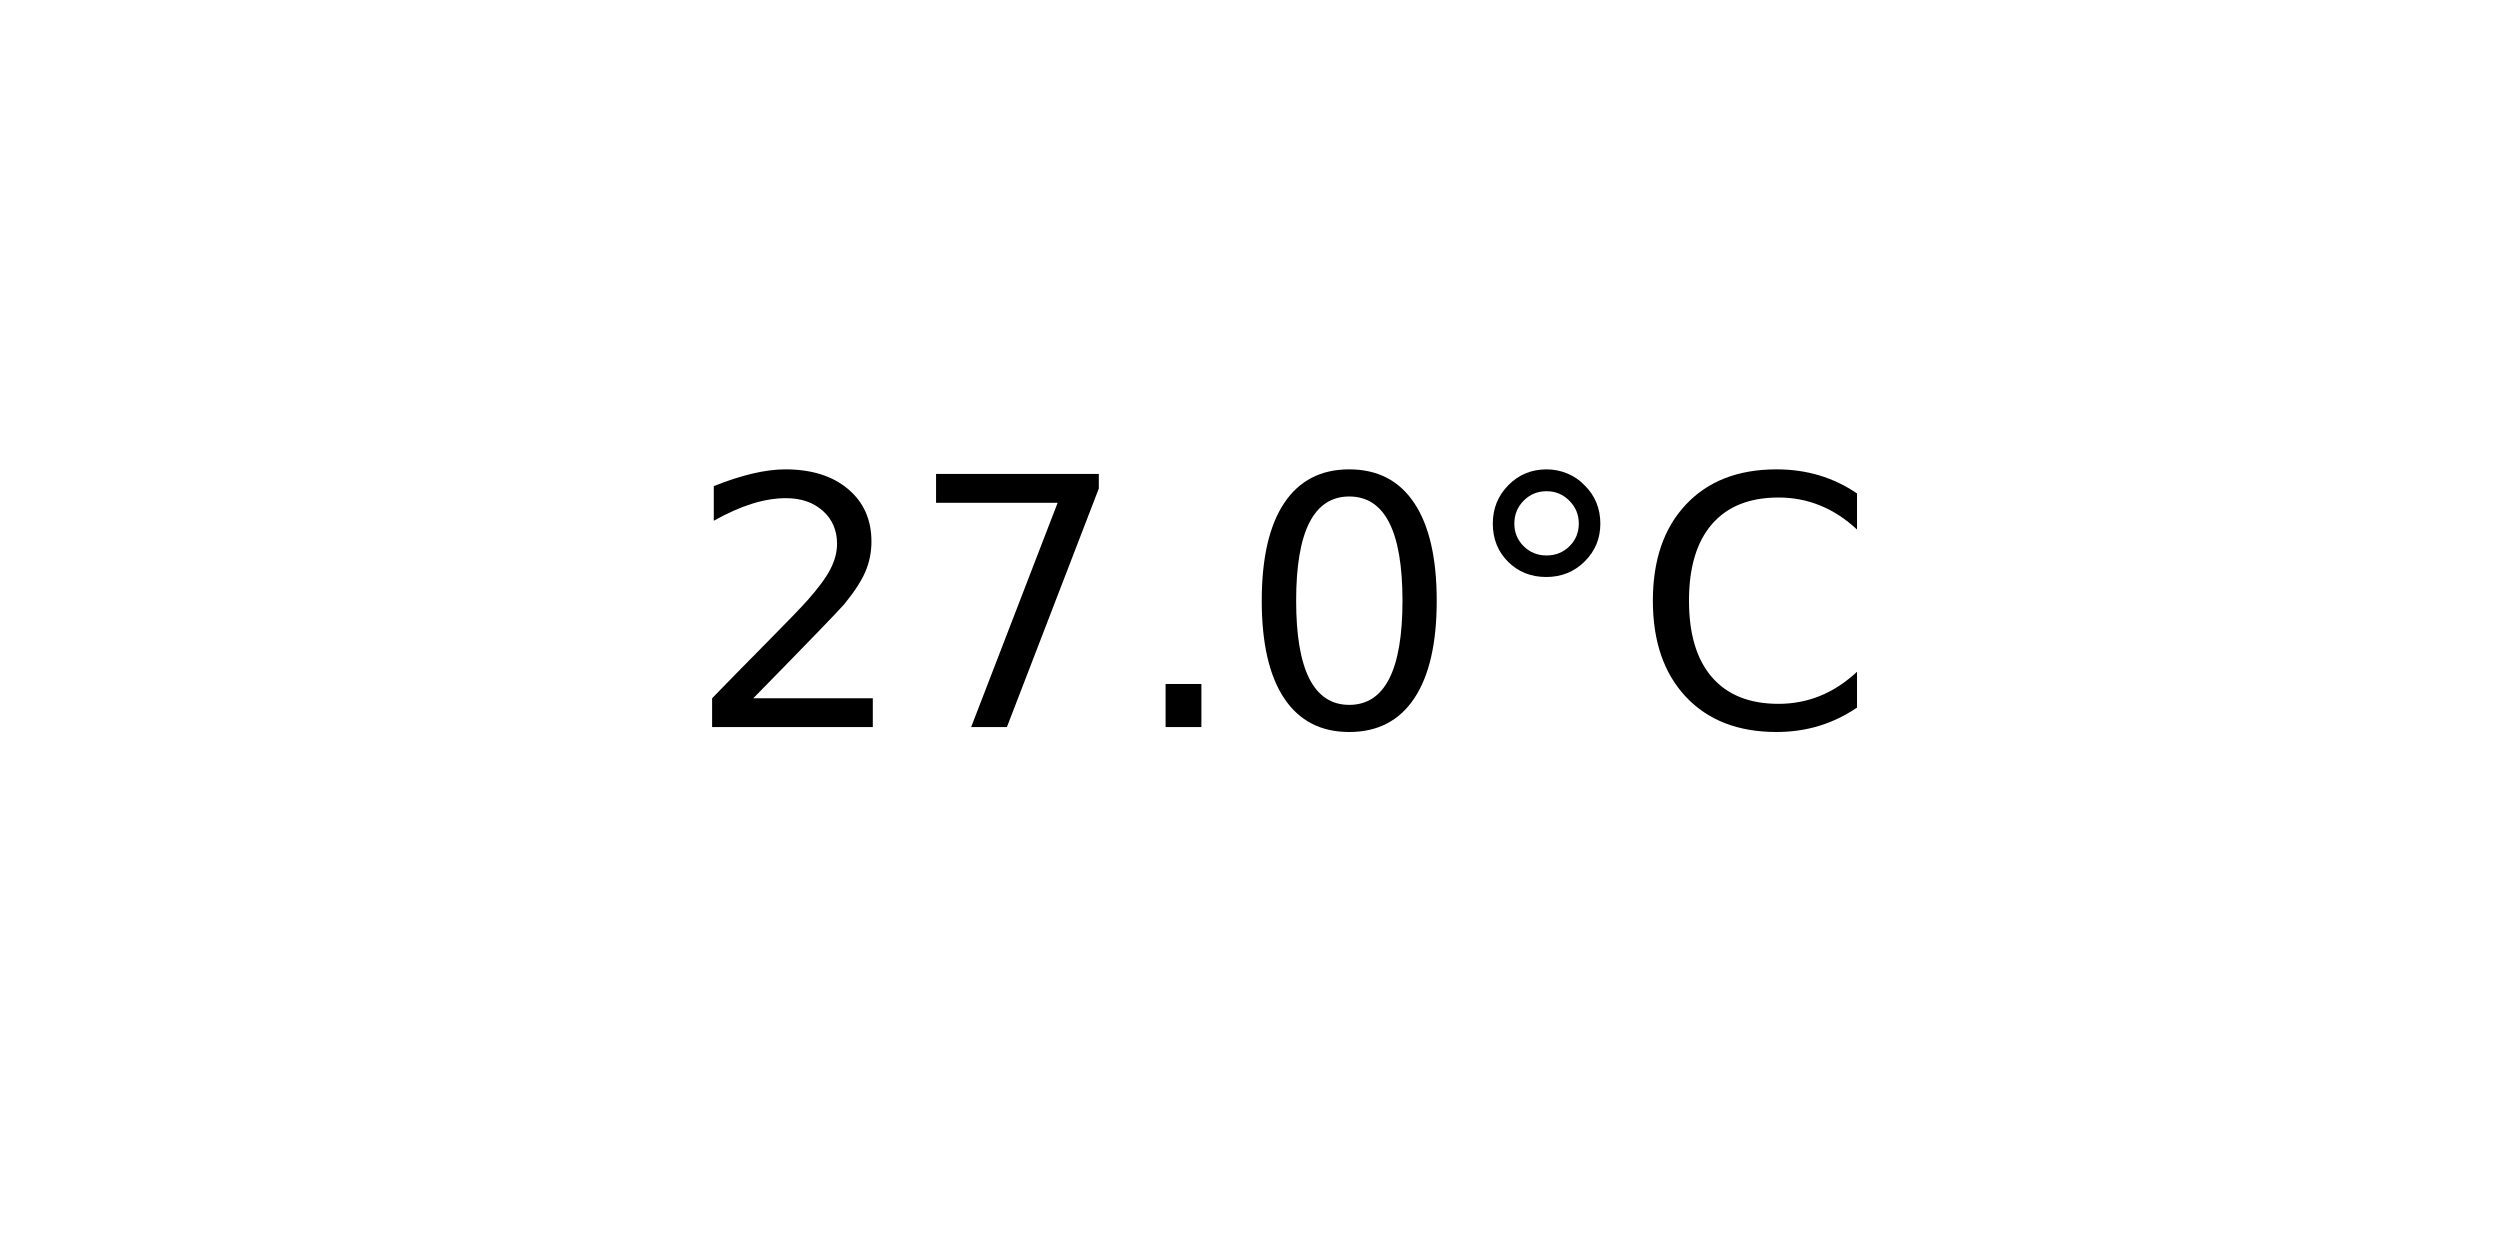
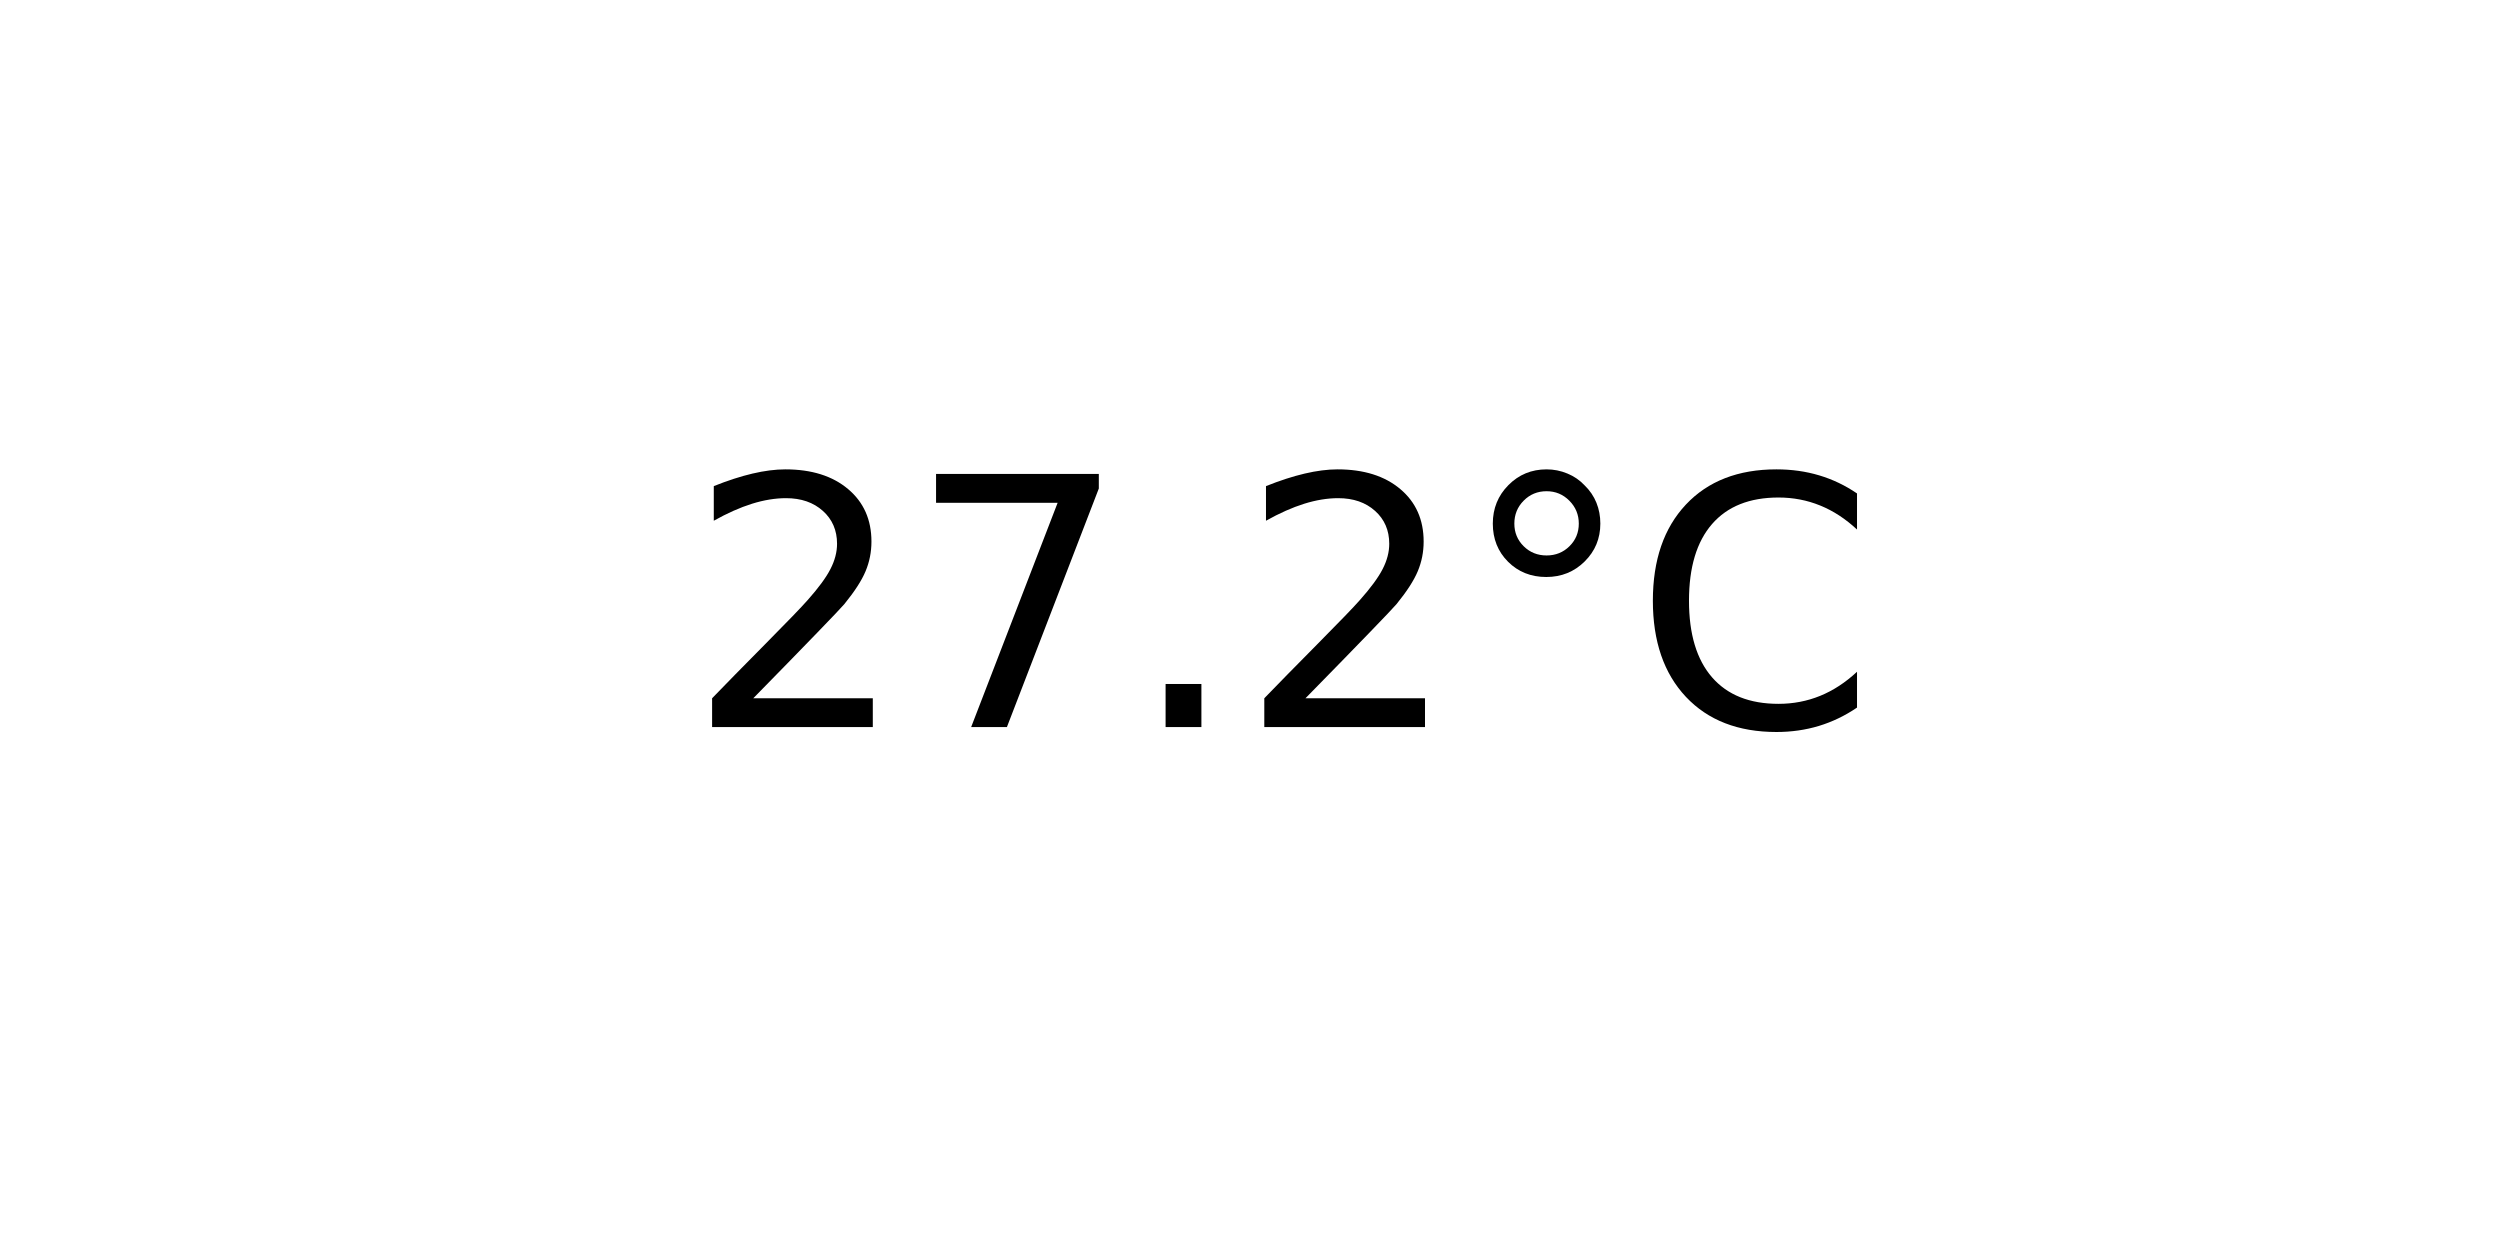
<svg xmlns="http://www.w3.org/2000/svg" xmlns:xlink="http://www.w3.org/1999/xlink" width="72pt" height="36pt" viewBox="0 0 72 36" version="1.1">
  <defs>
    <style type="text/css">*{stroke-linejoin: round; stroke-linecap: butt}</style>
  </defs>
  <g id="figure_1">
    <g id="axes_1">
      <g id="text_1">
        <g transform="translate(19.77578 20.93937) scale(0.1 -0.1)">
          <defs>
            <path id="DejaVuSans-32" d="M 1228 531  L 3431 531  L 3431 0  L 469 0  L 469 531  Q 828 903 1448 1529  Q 2069 2156 2228 2338  Q 2531 2678 2651 2914  Q 2772 3150 2772 3378  Q 2772 3750 2511 3984  Q 2250 4219 1831 4219  Q 1534 4219 1204 4116  Q 875 4013 500 3803  L 500 4441  Q 881 4594 1212 4672  Q 1544 4750 1819 4750  Q 2544 4750 2975 4387  Q 3406 4025 3406 3419  Q 3406 3131 3298 2873  Q 3191 2616 2906 2266  Q 2828 2175 2409 1742  Q 1991 1309 1228 531  z " transform="scale(0.015625)" />
            <path id="DejaVuSans-37" d="M 525 4666  L 3525 4666  L 3525 4397  L 1831 0  L 1172 0  L 2766 4134  L 525 4134  L 525 4666  z " transform="scale(0.015625)" />
            <path id="DejaVuSans-2e" d="M 684 794  L 1344 794  L 1344 0  L 684 0  L 684 794  z " transform="scale(0.015625)" />
-             <path id="DejaVuSans-30" d="M 2034 4250  Q 1547 4250 1301 3770  Q 1056 3291 1056 2328  Q 1056 1369 1301 889  Q 1547 409 2034 409  Q 2525 409 2770 889  Q 3016 1369 3016 2328  Q 3016 3291 2770 3770  Q 2525 4250 2034 4250  z M 2034 4750  Q 2819 4750 3233 4129  Q 3647 3509 3647 2328  Q 3647 1150 3233 529  Q 2819 -91 2034 -91  Q 1250 -91 836 529  Q 422 1150 422 2328  Q 422 3509 836 4129  Q 1250 4750 2034 4750  z " transform="scale(0.015625)" />
            <path id="DejaVuSans-b0" d="M 1600 4347  Q 1350 4347 1178 4173  Q 1006 4000 1006 3750  Q 1006 3503 1178 3333  Q 1350 3163 1600 3163  Q 1850 3163 2022 3333  Q 2194 3503 2194 3750  Q 2194 3997 2020 4172  Q 1847 4347 1600 4347  z M 1600 4750  Q 1800 4750 1984 4673  Q 2169 4597 2303 4453  Q 2447 4313 2519 4134  Q 2591 3956 2591 3750  Q 2591 3338 2302 3052  Q 2013 2766 1594 2766  Q 1172 2766 890 3047  Q 609 3328 609 3750  Q 609 4169 896 4459  Q 1184 4750 1600 4750  z " transform="scale(0.015625)" />
            <path id="DejaVuSans-43" d="M 4122 4306  L 4122 3641  Q 3803 3938 3442 4084  Q 3081 4231 2675 4231  Q 1875 4231 1450 3742  Q 1025 3253 1025 2328  Q 1025 1406 1450 917  Q 1875 428 2675 428  Q 3081 428 3442 575  Q 3803 722 4122 1019  L 4122 359  Q 3791 134 3420 21  Q 3050 -91 2638 -91  Q 1578 -91 968 557  Q 359 1206 359 2328  Q 359 3453 968 4101  Q 1578 4750 2638 4750  Q 3056 4750 3426 4639  Q 3797 4528 4122 4306  z " transform="scale(0.015625)" />
          </defs>
          <use xlink:href="#DejaVuSans-32" />
          <use xlink:href="#DejaVuSans-37" x="63.623" />
          <use xlink:href="#DejaVuSans-2e" x="127.246" />
-           <use xlink:href="#DejaVuSans-30" x="159.033" />
+           <use xlink:href="#DejaVuSans-32" x="159.033" />
          <use xlink:href="#DejaVuSans-b0" x="222.656" />
          <use xlink:href="#DejaVuSans-43" x="272.656" />
        </g>
      </g>
    </g>
  </g>
</svg>
